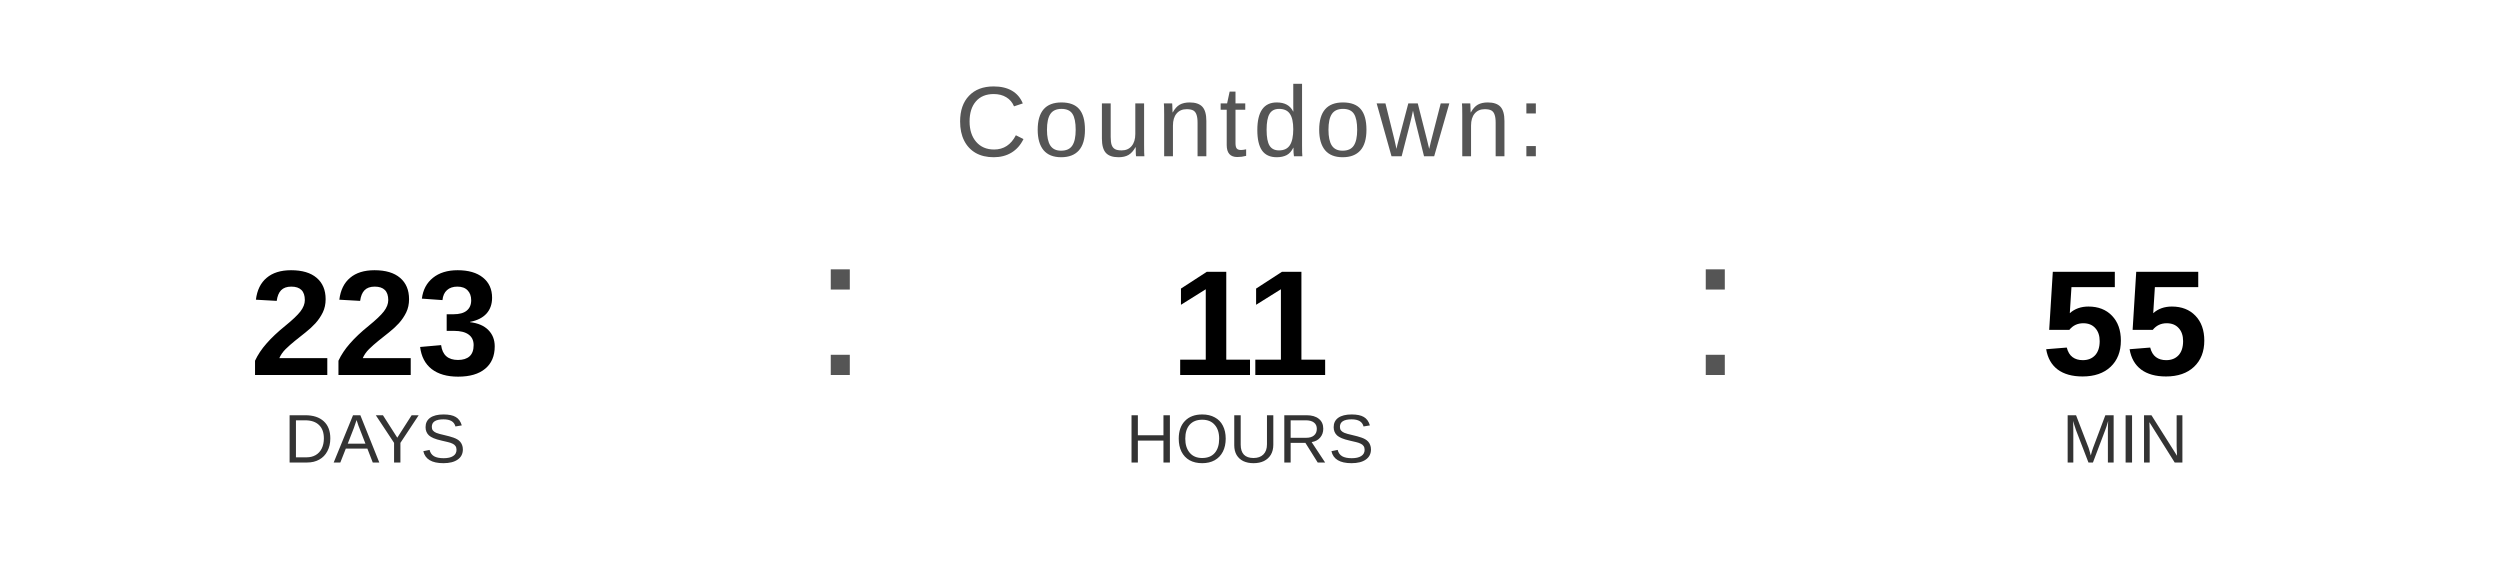
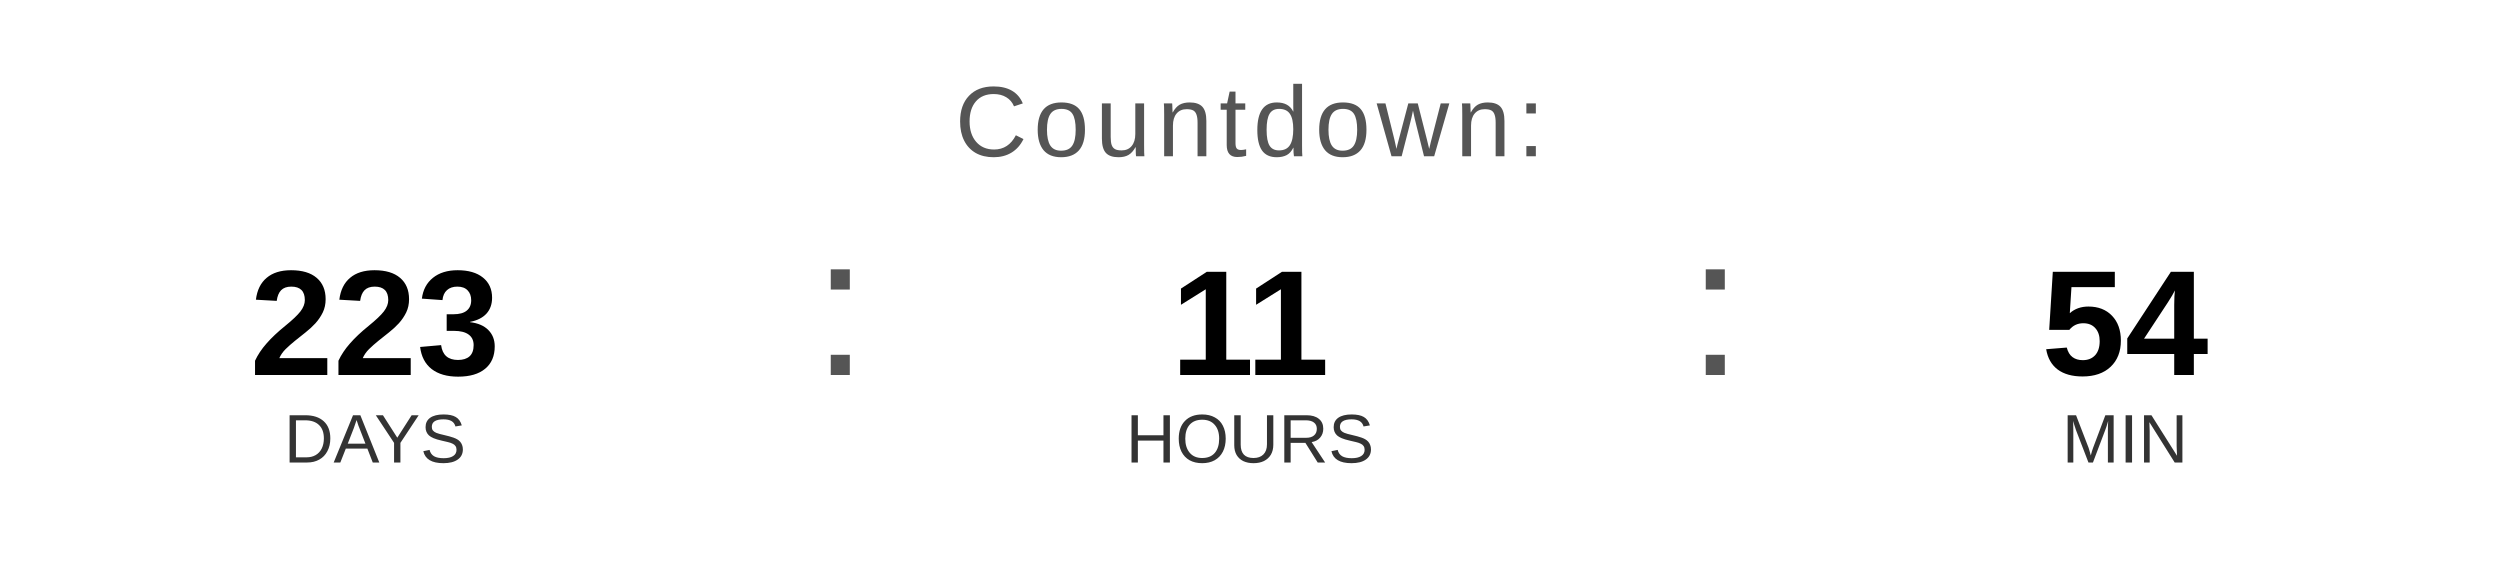
<svg xmlns="http://www.w3.org/2000/svg" width="400" height="90" viewBox="0 0 400 90">
  <text x="200" y="25" font-family="Arial, Helvetica, sans-serif" font-size="16" fill="#555555" text-anchor="middle" letter-spacing="1">
    Countdown:
  </text>
  <text x="60" y="60" font-family="Arial, Helvetica, sans-serif" font-size="24" font-weight="bold" fill="#000000" text-anchor="middle">223</text>
  <text x="60" y="74" font-family="Arial, Helvetica, sans-serif" font-size="11" fill="#333333" text-anchor="middle">DAYS</text>
  <text x="130" y="60" font-family="Arial, sans-serif" font-size="32" fill="#555555">:</text>
  <text x="200" y="60" font-family="Arial, Helvetica, sans-serif" font-size="24" font-weight="bold" fill="#000000" text-anchor="middle">11</text>
  <text x="200" y="74" font-family="Arial, Helvetica, sans-serif" font-size="11" fill="#333333" text-anchor="middle">HOURS</text>
  <text x="270" y="60" font-family="Arial, sans-serif" font-size="32" fill="#555555">:</text>
-   <text x="340" y="60" font-family="Arial, Helvetica, sans-serif" font-size="24" font-weight="bold" fill="#000000" text-anchor="middle">55</text>
+   <text x="340" y="60" font-family="Arial, Helvetica, sans-serif" font-size="24" font-weight="bold" fill="#000000" text-anchor="middle">54</text>
  <text x="340" y="74" font-family="Arial, Helvetica, sans-serif" font-size="11" fill="#333333" text-anchor="middle">MIN</text>
</svg>
